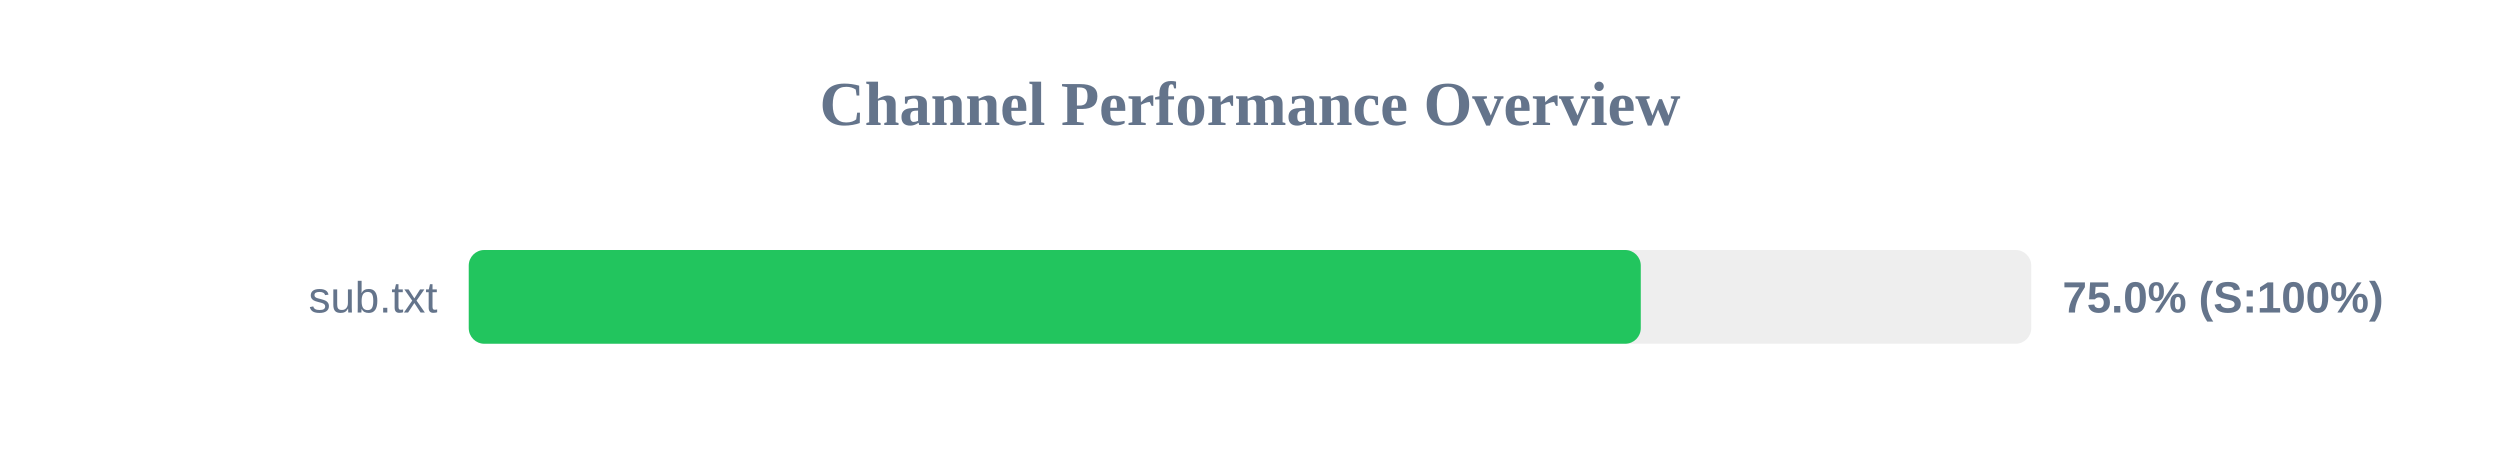
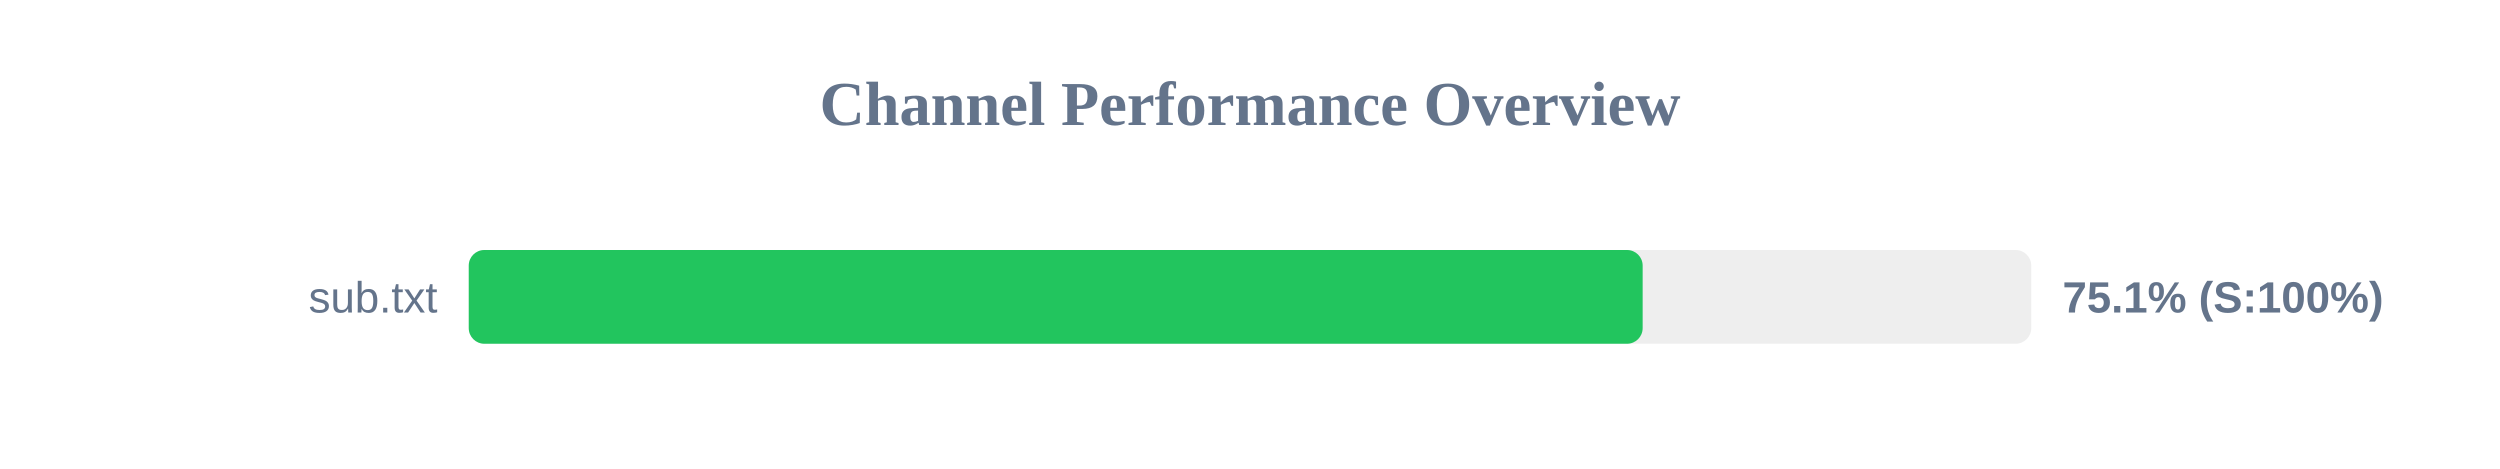
<svg xmlns="http://www.w3.org/2000/svg" width="800" height="150" version="1.1">
  <style>
        .row { font: 14px Arial; fill: #64748b; }
        .score { font: bold 14px Arial; fill: #64748b; }
    </style>
  <text x="400" y="40" text-anchor="middle" font-size="20px" font-weight="bold" fill="#64748b">Channel Performance Overview</text>
  <rect x="150" y="80" width="500" height="30" fill="#eee" rx="5" />
-   <rect x="150" y="80" width="375.05" height="30" fill="#22c55e" rx="5" />
+   <rect x="150" y="80" width="375.65" height="30" fill="#22c55e" rx="5" />
  <text x="140" y="100" text-anchor="end" class="row">sub.txt</text>
-   <text x="660" y="100" text-anchor="start" class="score">75.0% (S:100%)</text>
+   <text x="660" y="100" text-anchor="start" class="score">75.1% (S:100%)</text>
</svg>
